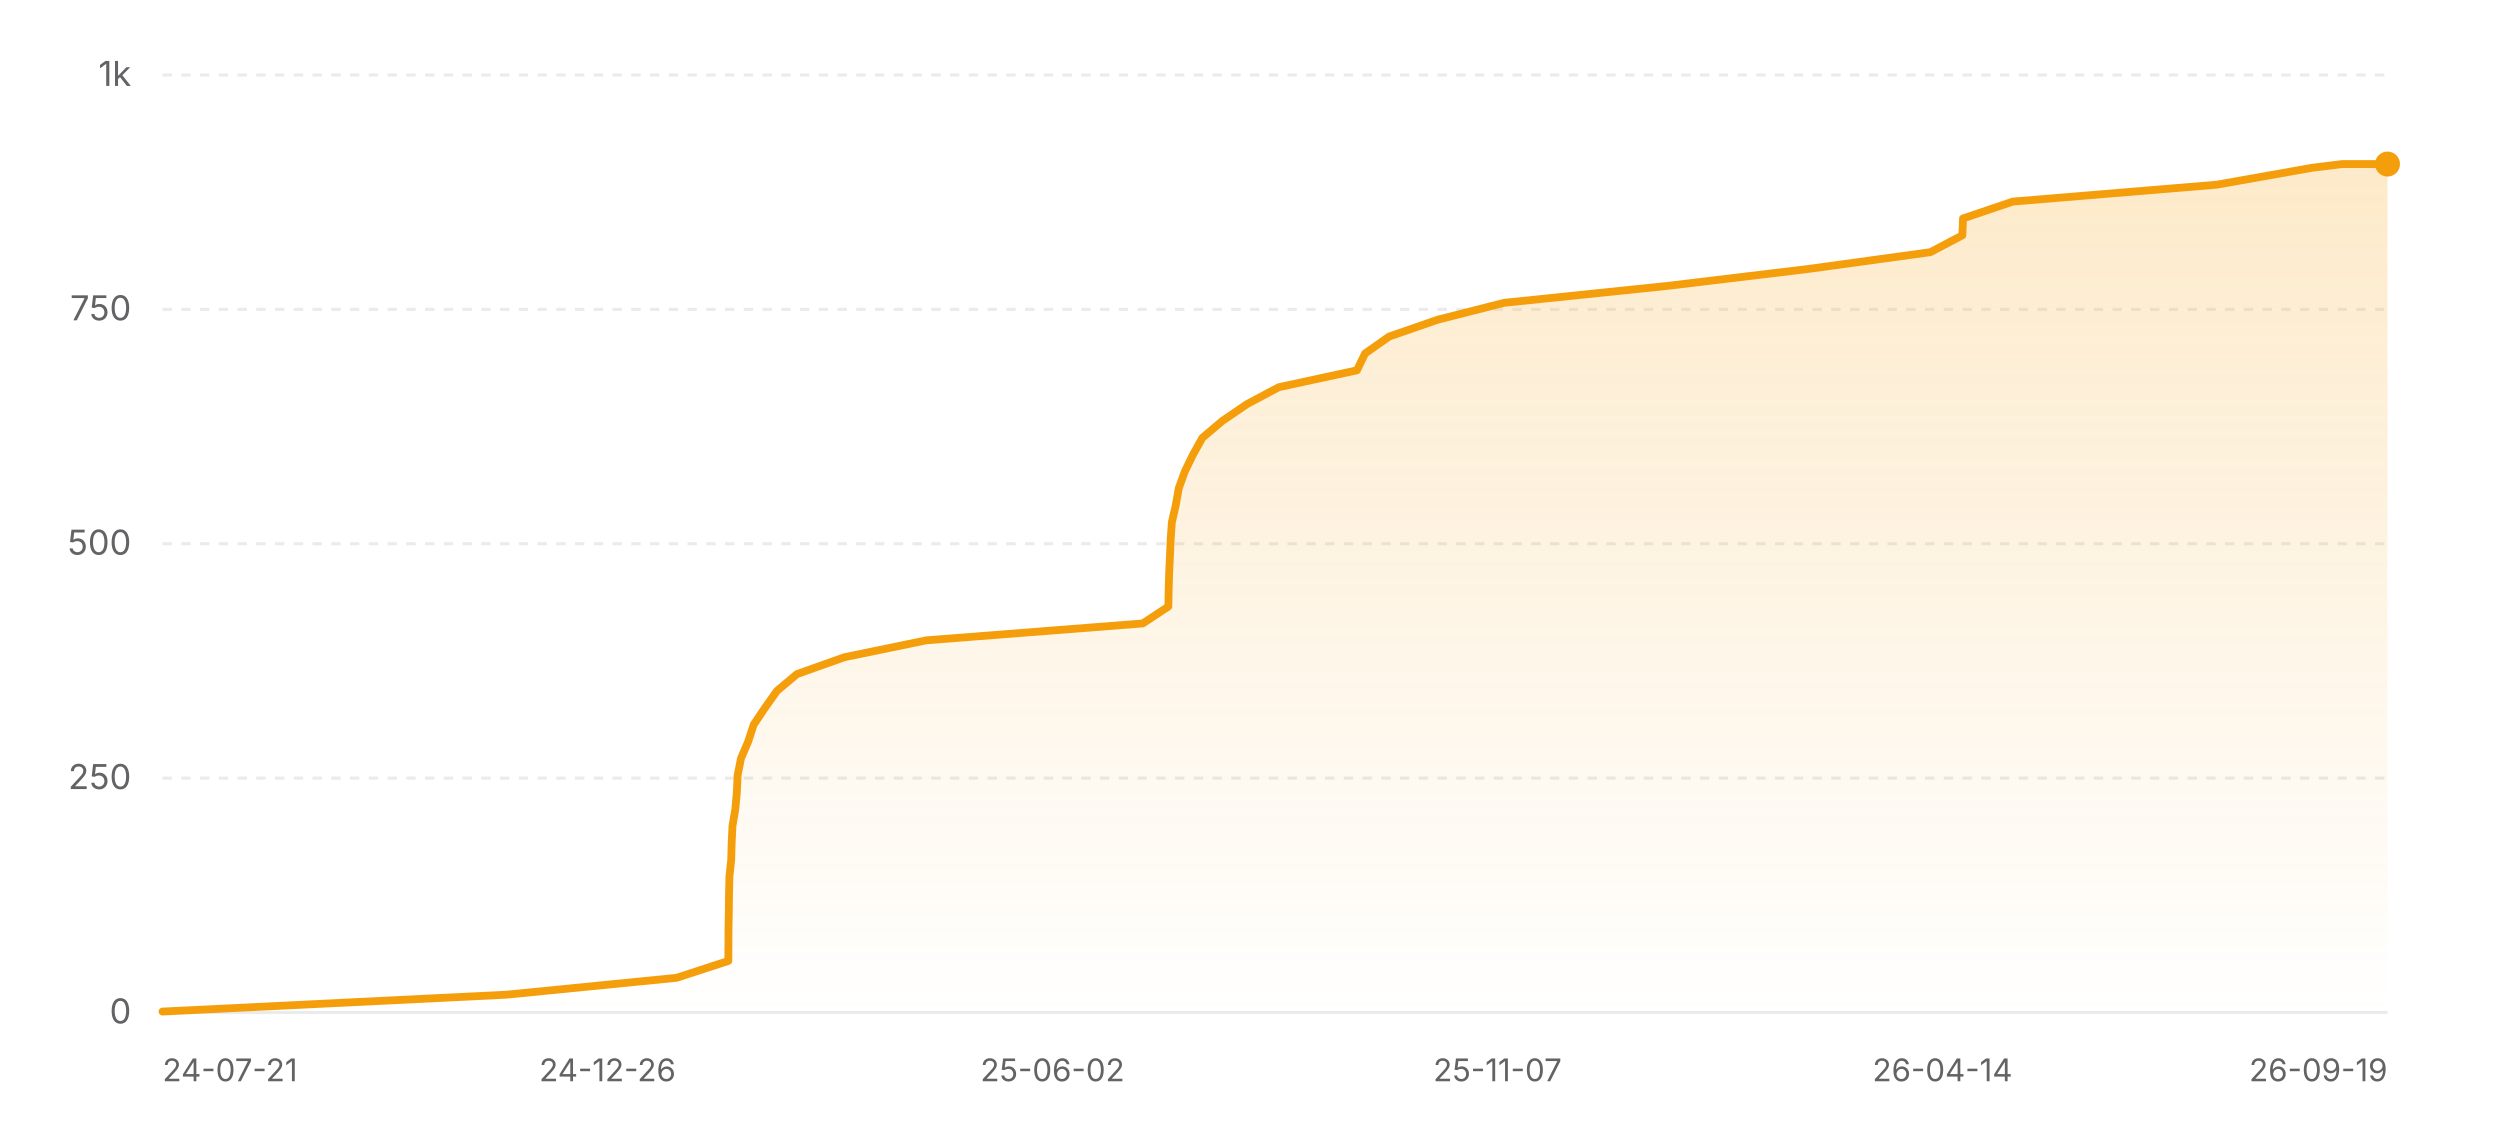
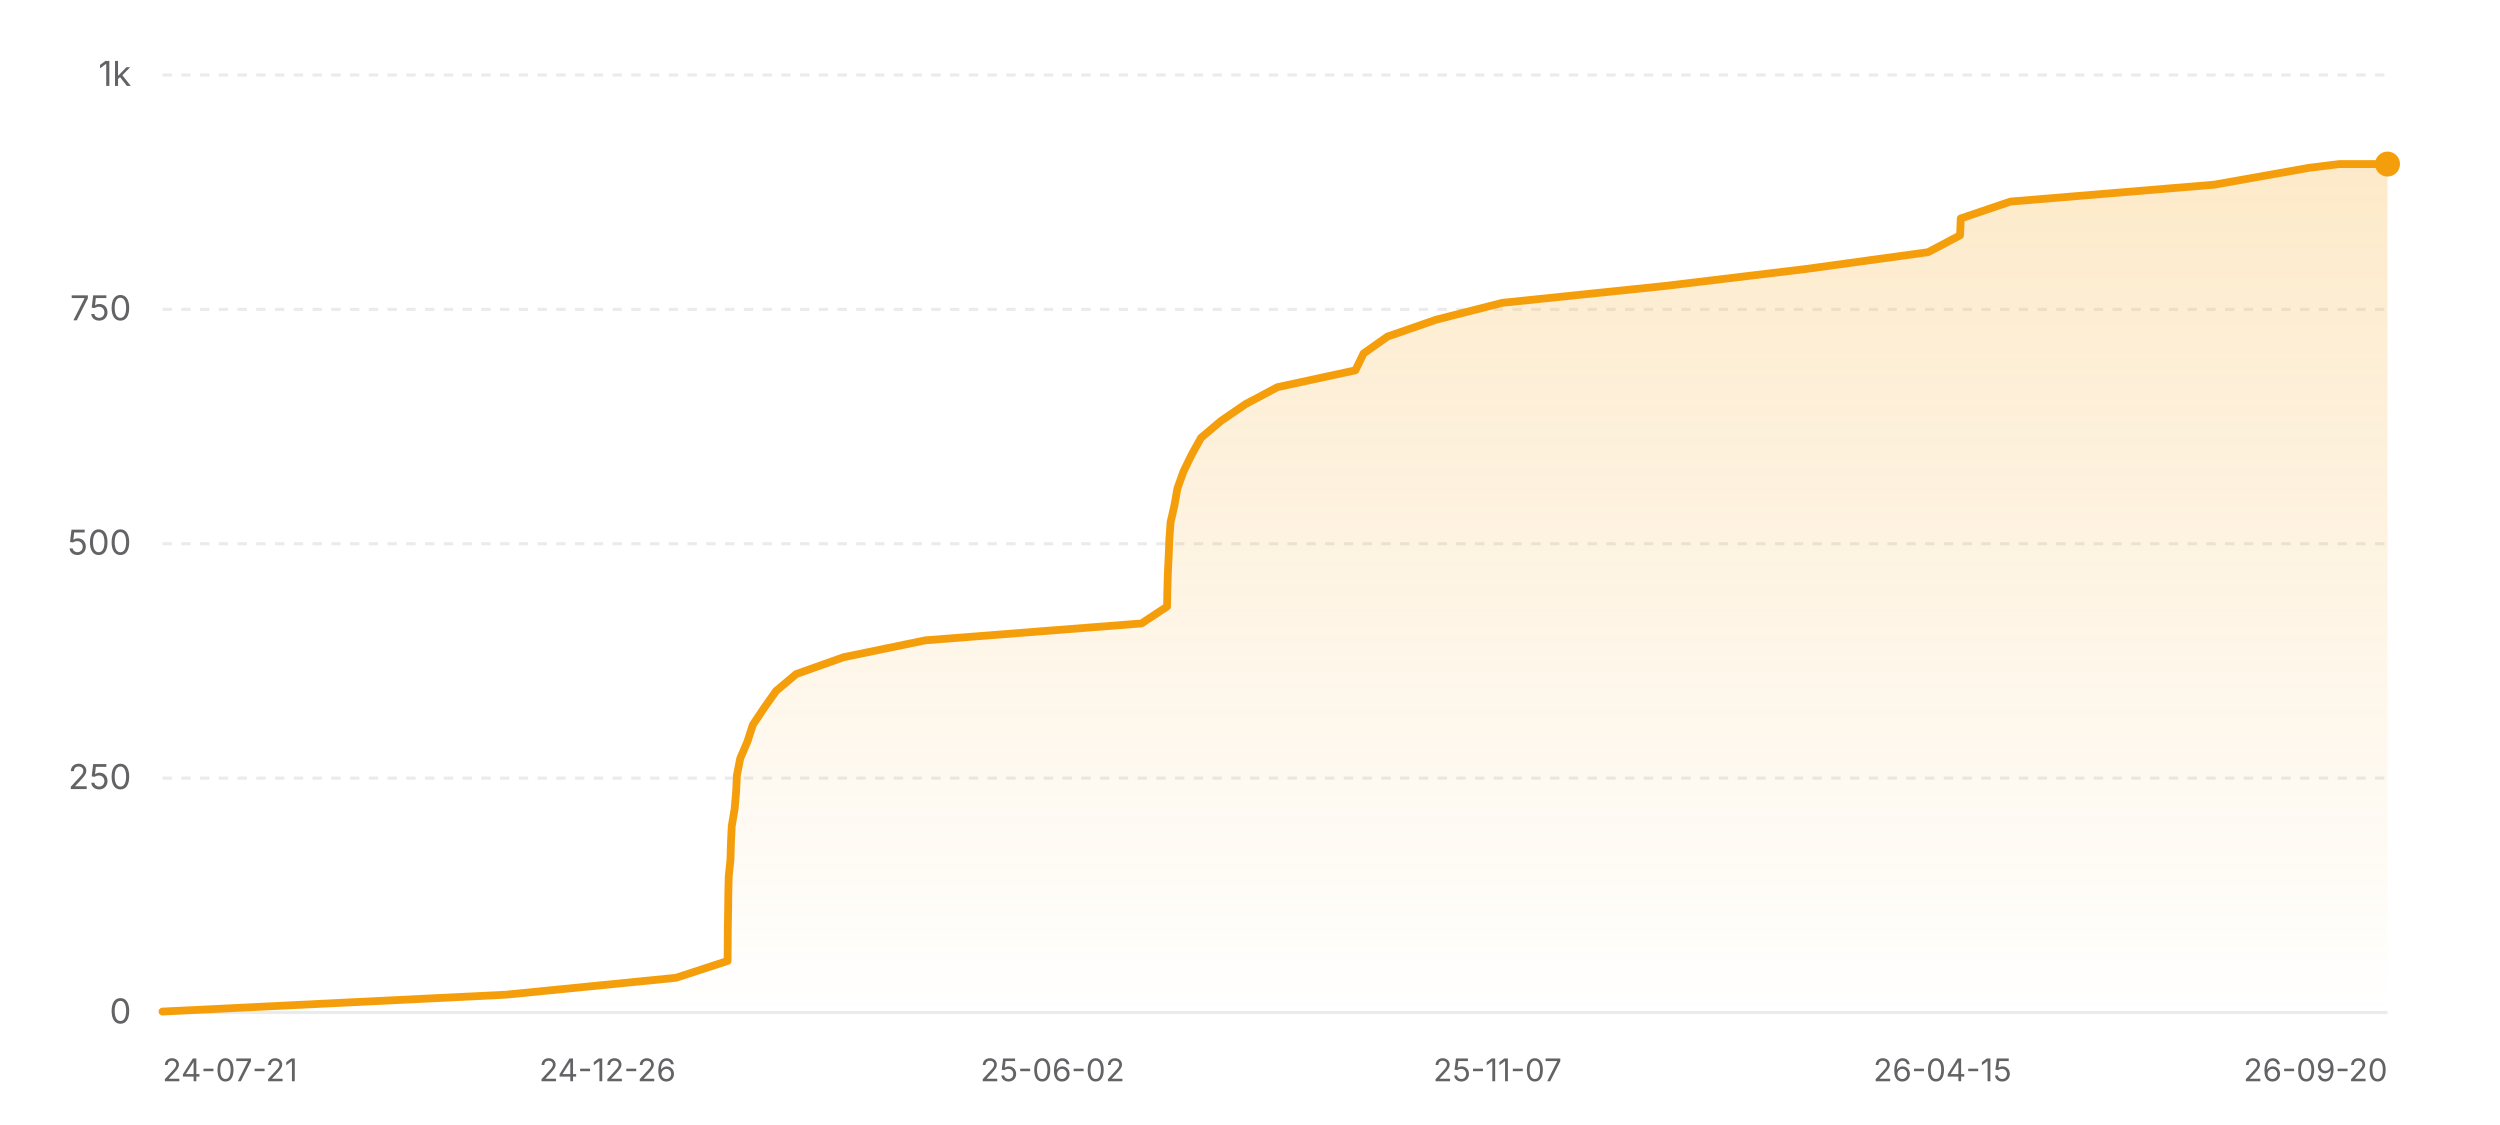
<svg xmlns="http://www.w3.org/2000/svg" width="800" height="360" viewBox="0 0 800 360" role="img" aria-label="Star history of nicejade/wealth-tracker">
  <defs>
    <linearGradient id="area-light" x1="0" y1="0" x2="0" y2="1">
      <stop offset="0%" stop-color="#f59e0b" stop-opacity="0.22" />
      <stop offset="100%" stop-color="#f59e0b" stop-opacity="0" />
    </linearGradient>
  </defs>
  <line x1="52" y1="324" x2="764" y2="324" stroke="rgba(0,0,0,0.08)" stroke-width="1" />
  <text x="42" y="327.5" text-anchor="end" font-size="11" fill="#636366" font-family="ui-sans-serif, system-ui, -apple-system, BlinkMacSystemFont, 'Segoe UI', sans-serif">0</text>
  <line x1="52" y1="249" x2="764" y2="249" stroke="rgba(0,0,0,0.08)" stroke-width="1" stroke-dasharray="3 3" />
  <text x="42" y="252.5" text-anchor="end" font-size="11" fill="#636366" font-family="ui-sans-serif, system-ui, -apple-system, BlinkMacSystemFont, 'Segoe UI', sans-serif">250</text>
  <line x1="52" y1="174" x2="764" y2="174" stroke="rgba(0,0,0,0.08)" stroke-width="1" stroke-dasharray="3 3" />
  <text x="42" y="177.5" text-anchor="end" font-size="11" fill="#636366" font-family="ui-sans-serif, system-ui, -apple-system, BlinkMacSystemFont, 'Segoe UI', sans-serif">500</text>
  <line x1="52" y1="99" x2="764" y2="99" stroke="rgba(0,0,0,0.08)" stroke-width="1" stroke-dasharray="3 3" />
  <text x="42" y="102.5" text-anchor="end" font-size="11" fill="#636366" font-family="ui-sans-serif, system-ui, -apple-system, BlinkMacSystemFont, 'Segoe UI', sans-serif">750</text>
  <line x1="52" y1="24" x2="764" y2="24" stroke="rgba(0,0,0,0.08)" stroke-width="1" stroke-dasharray="3 3" />
  <text x="42" y="27.5" text-anchor="end" font-size="11" fill="#636366" font-family="ui-sans-serif, system-ui, -apple-system, BlinkMacSystemFont, 'Segoe UI', sans-serif">1k</text>
-   <polygon fill="url(#area-light)" points="52,324 52,323.7 162.06,318.3 216.5,312.9 233.06,307.5 233.1,302.1 233.13,296.7 233.23,291.3 233.29,285.9 233.42,280.5 233.99,275.1 234.13,269.7 234.39,264.3 235.31,258.9 235.79,253.5 236.04,248.1 237.11,242.7 239.42,237.3 241.17,231.9 244.8,226.5 248.61,221.1 255.04,215.7 270.25,210.3 296.43,204.9 365.68,199.5 373.87,194.1 373.97,188.7 374.13,183.3 374.39,177.9 374.62,172.5 375,167.1 376.24,161.7 377.19,156.3 379.13,150.9 381.75,145.5 384.76,140.1 391.14,134.7 399.06,129.3 409.23,123.9 434.22,118.5 436.83,113.1 444.51,107.7 460.09,102.3 481.31,96.9 533.44,91.5 578.38,86.1 617.71,80.7 627.95,75.3 628.17,69.9 644.12,64.5 709.36,59.1 739.79,53.7 749.48,52.5 764,52.5 764,324" />
-   <polyline fill="none" stroke="#f59e0b" stroke-width="2.5" stroke-linecap="round" stroke-linejoin="round" points="52,323.7 162.06,318.3 216.5,312.9 233.06,307.5 233.1,302.1 233.13,296.7 233.23,291.3 233.29,285.9 233.42,280.5 233.99,275.1 234.13,269.7 234.39,264.3 235.31,258.9 235.79,253.5 236.04,248.1 237.11,242.7 239.42,237.3 241.17,231.9 244.8,226.5 248.61,221.1 255.04,215.7 270.25,210.3 296.43,204.9 365.68,199.5 373.87,194.1 373.97,188.7 374.13,183.3 374.39,177.9 374.62,172.5 375,167.1 376.24,161.7 377.19,156.3 379.13,150.9 381.75,145.5 384.76,140.1 391.14,134.7 399.06,129.3 409.23,123.9 434.22,118.5 436.83,113.1 444.51,107.7 460.09,102.3 481.31,96.9 533.44,91.5 578.38,86.1 617.71,80.7 627.95,75.3 628.17,69.9 644.12,64.5 709.36,59.1 739.79,53.7 749.48,52.5 764,52.5" />
+   <polygon fill="url(#area-light)" points="52,324 52,323.7 161.92,318.3 216.29,312.9 232.83,307.5 232.87,302.1 232.9,296.7 233,291.3 233.06,285.9 233.19,280.5 233.75,275.1 233.9,269.7 234.16,264.3 235.08,258.9 235.55,253.5 235.81,248.1 236.87,242.7 239.18,237.3 240.93,231.9 244.55,226.5 248.36,221.1 254.78,215.7 269.97,210.3 296.12,204.9 365.28,199.5 373.46,194.1 373.56,188.7 373.72,183.3 373.98,177.9 374.2,172.5 374.59,167.1 375.82,161.7 376.77,156.3 378.71,150.9 381.33,145.5 384.33,140.1 390.71,134.7 398.61,129.3 408.77,123.9 433.73,118.5 436.34,113.1 444.01,107.7 459.57,102.3 480.76,96.9 532.83,91.5 577.7,86.1 616.99,80.7 627.22,75.3 627.44,69.9 643.36,64.5 708.52,59.1 738.91,53.7 748.58,52.5 764,52.5 764,324" />
+   <polyline fill="none" stroke="#f59e0b" stroke-width="2.5" stroke-linecap="round" stroke-linejoin="round" points="52,323.7 161.92,318.3 216.29,312.9 232.83,307.5 232.87,302.1 232.9,296.7 233,291.3 233.06,285.9 233.19,280.5 233.75,275.1 233.9,269.7 234.16,264.3 235.08,258.9 235.55,253.5 235.81,248.1 236.87,242.7 239.18,237.3 240.93,231.9 244.55,226.5 248.36,221.1 254.78,215.7 269.97,210.3 296.12,204.9 365.28,199.5 373.46,194.1 373.56,188.7 373.72,183.3 373.98,177.9 374.2,172.5 374.59,167.1 375.82,161.7 376.77,156.3 378.71,150.9 381.33,145.5 384.33,140.1 390.71,134.7 398.61,129.3 408.77,123.9 433.73,118.5 436.34,113.1 444.01,107.7 459.57,102.3 480.76,96.9 532.83,91.5 577.7,86.1 616.99,80.7 627.22,75.3 627.44,69.9 643.36,64.5 708.52,59.1 738.91,53.7 748.58,52.5 764,52.5" />
  <circle cx="764" cy="52.5" r="4" fill="#f59e0b" />
  <text x="52" y="346" text-anchor="start" font-size="10" fill="#636366" font-family="ui-sans-serif, system-ui, -apple-system, BlinkMacSystemFont, 'Segoe UI', sans-serif">24-07-21</text>
  <text x="194.4" y="346" text-anchor="middle" font-size="10" fill="#636366" font-family="ui-sans-serif, system-ui, -apple-system, BlinkMacSystemFont, 'Segoe UI', sans-serif">24-12-26</text>
  <text x="336.8" y="346" text-anchor="middle" font-size="10" fill="#636366" font-family="ui-sans-serif, system-ui, -apple-system, BlinkMacSystemFont, 'Segoe UI', sans-serif">25-06-02</text>
  <text x="479.2" y="346" text-anchor="middle" font-size="10" fill="#636366" font-family="ui-sans-serif, system-ui, -apple-system, BlinkMacSystemFont, 'Segoe UI', sans-serif">25-11-07</text>
-   <text x="621.6" y="346" text-anchor="middle" font-size="10" fill="#636366" font-family="ui-sans-serif, system-ui, -apple-system, BlinkMacSystemFont, 'Segoe UI', sans-serif">26-04-14</text>
-   <text x="764" y="346" text-anchor="end" font-size="10" fill="#636366" font-family="ui-sans-serif, system-ui, -apple-system, BlinkMacSystemFont, 'Segoe UI', sans-serif">26-09-19</text>
+   <text x="621.6" y="346" text-anchor="middle" font-size="10" fill="#636366" font-family="ui-sans-serif, system-ui, -apple-system, BlinkMacSystemFont, 'Segoe UI', sans-serif">26-04-15</text>
+   <text x="764" y="346" text-anchor="end" font-size="10" fill="#636366" font-family="ui-sans-serif, system-ui, -apple-system, BlinkMacSystemFont, 'Segoe UI', sans-serif">26-09-20</text>
</svg>
